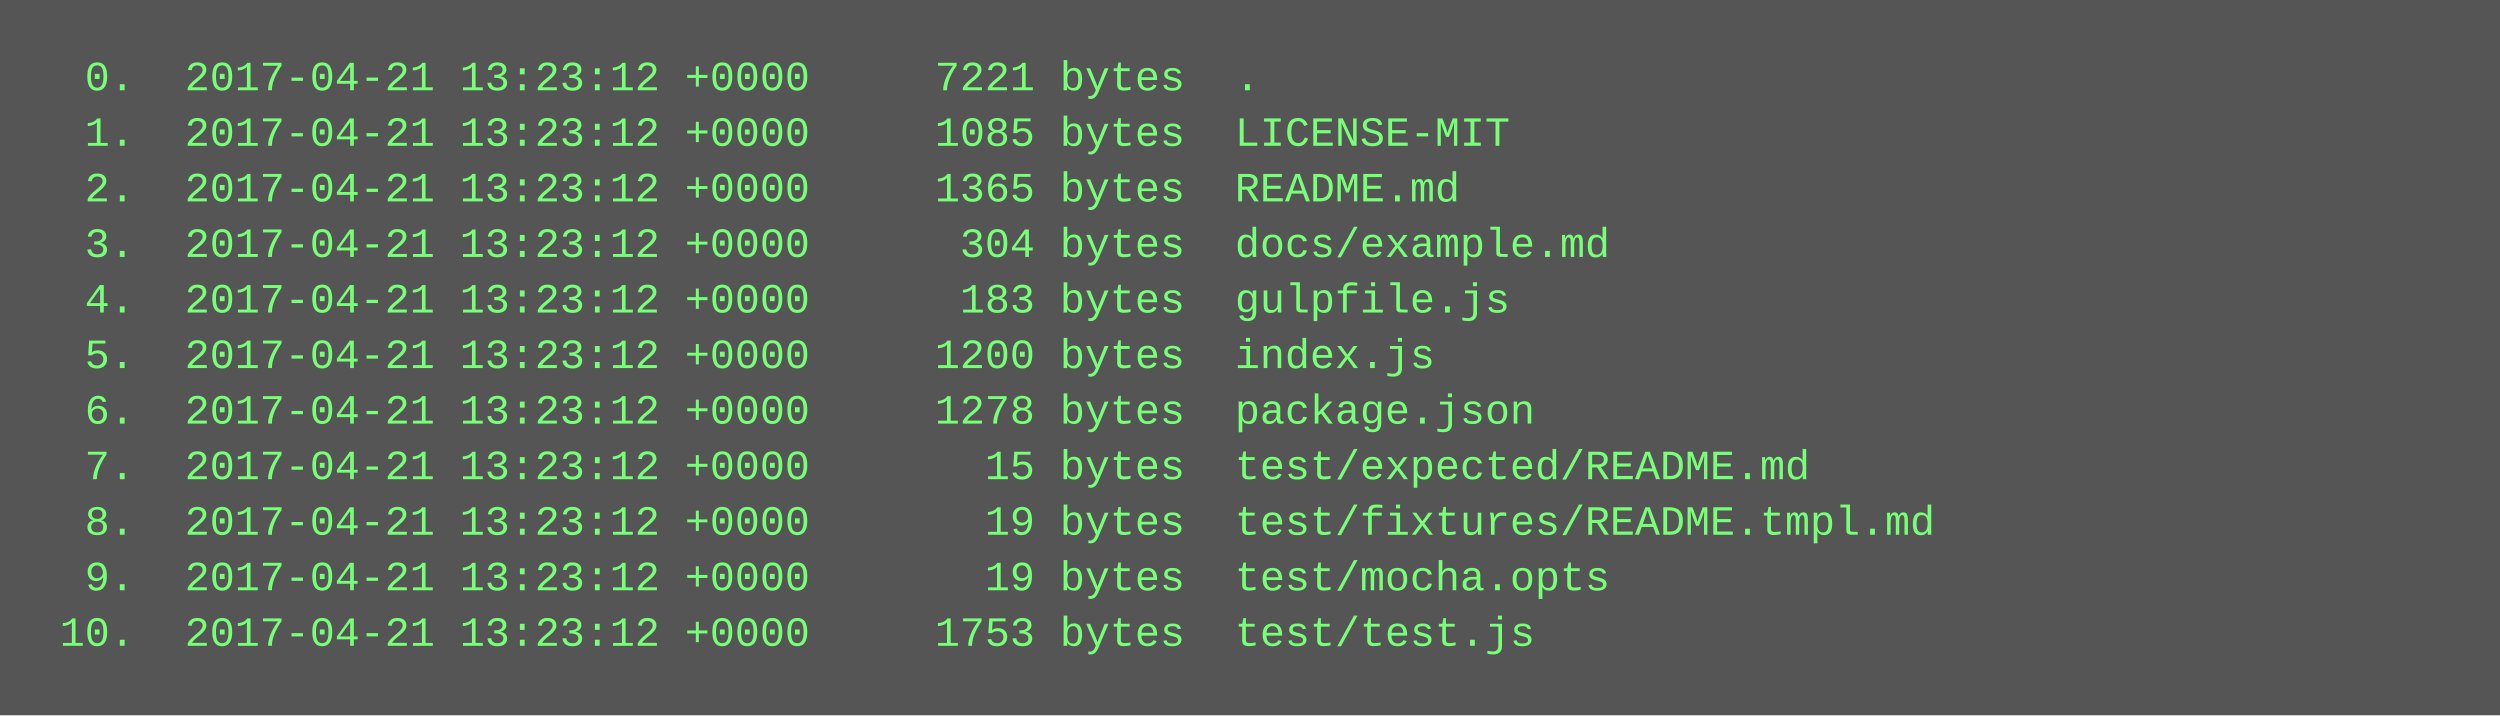
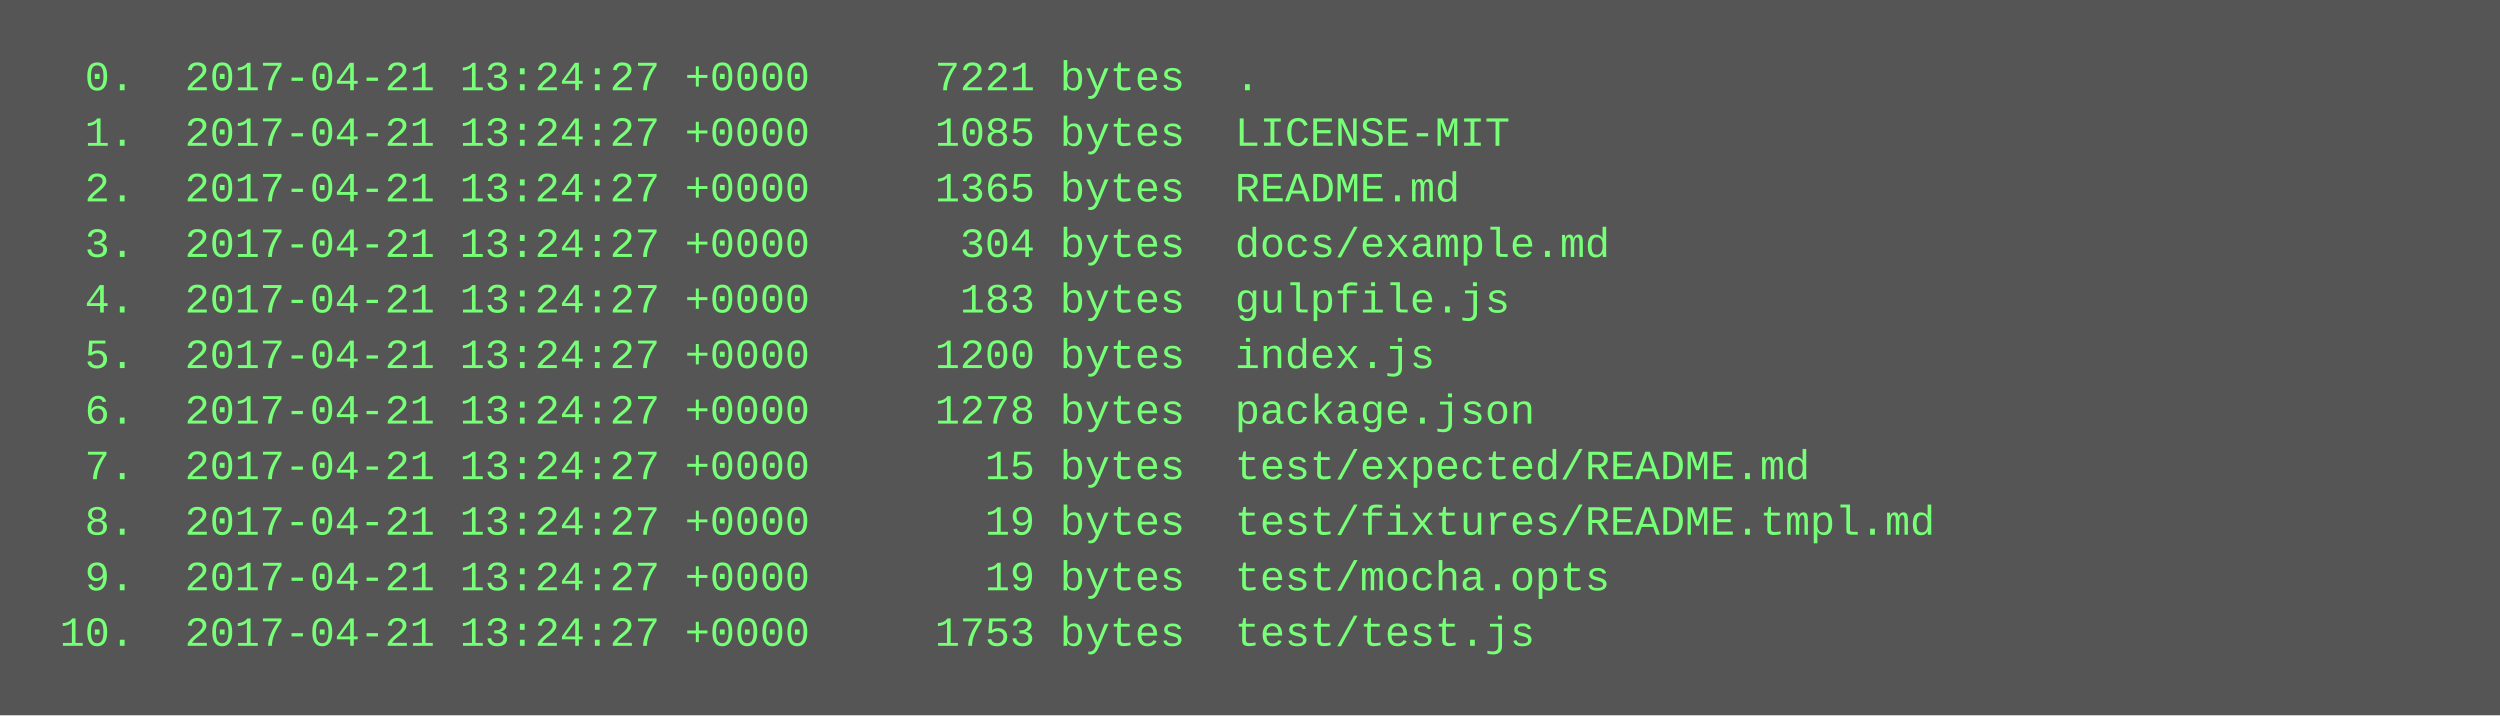
<svg xmlns="http://www.w3.org/2000/svg" height="206" width="720">
  <rect height="206" fill="#555" width="720" />
  <text fill="#7f7" font-family="Courier New" font-size="12" xml:space="preserve">
-     <tspan x="10" y="26">  0.  2017-04-21 13:23:12 +0000     7221 bytes  .</tspan>
-     <tspan x="10" y="42">  1.  2017-04-21 13:23:12 +0000     1085 bytes  LICENSE-MIT</tspan>
-     <tspan x="10" y="58">  2.  2017-04-21 13:23:12 +0000     1365 bytes  README.md</tspan>
-     <tspan x="10" y="74">  3.  2017-04-21 13:23:12 +0000      304 bytes  docs/example.md</tspan>
-     <tspan x="10" y="90">  4.  2017-04-21 13:23:12 +0000      183 bytes  gulpfile.js</tspan>
-     <tspan x="10" y="106">  5.  2017-04-21 13:23:12 +0000     1200 bytes  index.js</tspan>
-     <tspan x="10" y="122">  6.  2017-04-21 13:23:12 +0000     1278 bytes  package.json</tspan>
-     <tspan x="10" y="138">  7.  2017-04-21 13:23:12 +0000       15 bytes  test/expected/README.md</tspan>
-     <tspan x="10" y="154">  8.  2017-04-21 13:23:12 +0000       19 bytes  test/fixtures/README.tmpl.md</tspan>
-     <tspan x="10" y="170">  9.  2017-04-21 13:23:12 +0000       19 bytes  test/mocha.opts</tspan>
-     <tspan x="10" y="186"> 10.  2017-04-21 13:23:12 +0000     1753 bytes  test/test.js</tspan>
+     <tspan x="10" y="26">  0.  2017-04-21 13:24:27 +0000     7221 bytes  .</tspan>
+     <tspan x="10" y="42">  1.  2017-04-21 13:24:27 +0000     1085 bytes  LICENSE-MIT</tspan>
+     <tspan x="10" y="58">  2.  2017-04-21 13:24:27 +0000     1365 bytes  README.md</tspan>
+     <tspan x="10" y="74">  3.  2017-04-21 13:24:27 +0000      304 bytes  docs/example.md</tspan>
+     <tspan x="10" y="90">  4.  2017-04-21 13:24:27 +0000      183 bytes  gulpfile.js</tspan>
+     <tspan x="10" y="106">  5.  2017-04-21 13:24:27 +0000     1200 bytes  index.js</tspan>
+     <tspan x="10" y="122">  6.  2017-04-21 13:24:27 +0000     1278 bytes  package.json</tspan>
+     <tspan x="10" y="138">  7.  2017-04-21 13:24:27 +0000       15 bytes  test/expected/README.md</tspan>
+     <tspan x="10" y="154">  8.  2017-04-21 13:24:27 +0000       19 bytes  test/fixtures/README.tmpl.md</tspan>
+     <tspan x="10" y="170">  9.  2017-04-21 13:24:27 +0000       19 bytes  test/mocha.opts</tspan>
+     <tspan x="10" y="186"> 10.  2017-04-21 13:24:27 +0000     1753 bytes  test/test.js</tspan>
  </text>
</svg>
